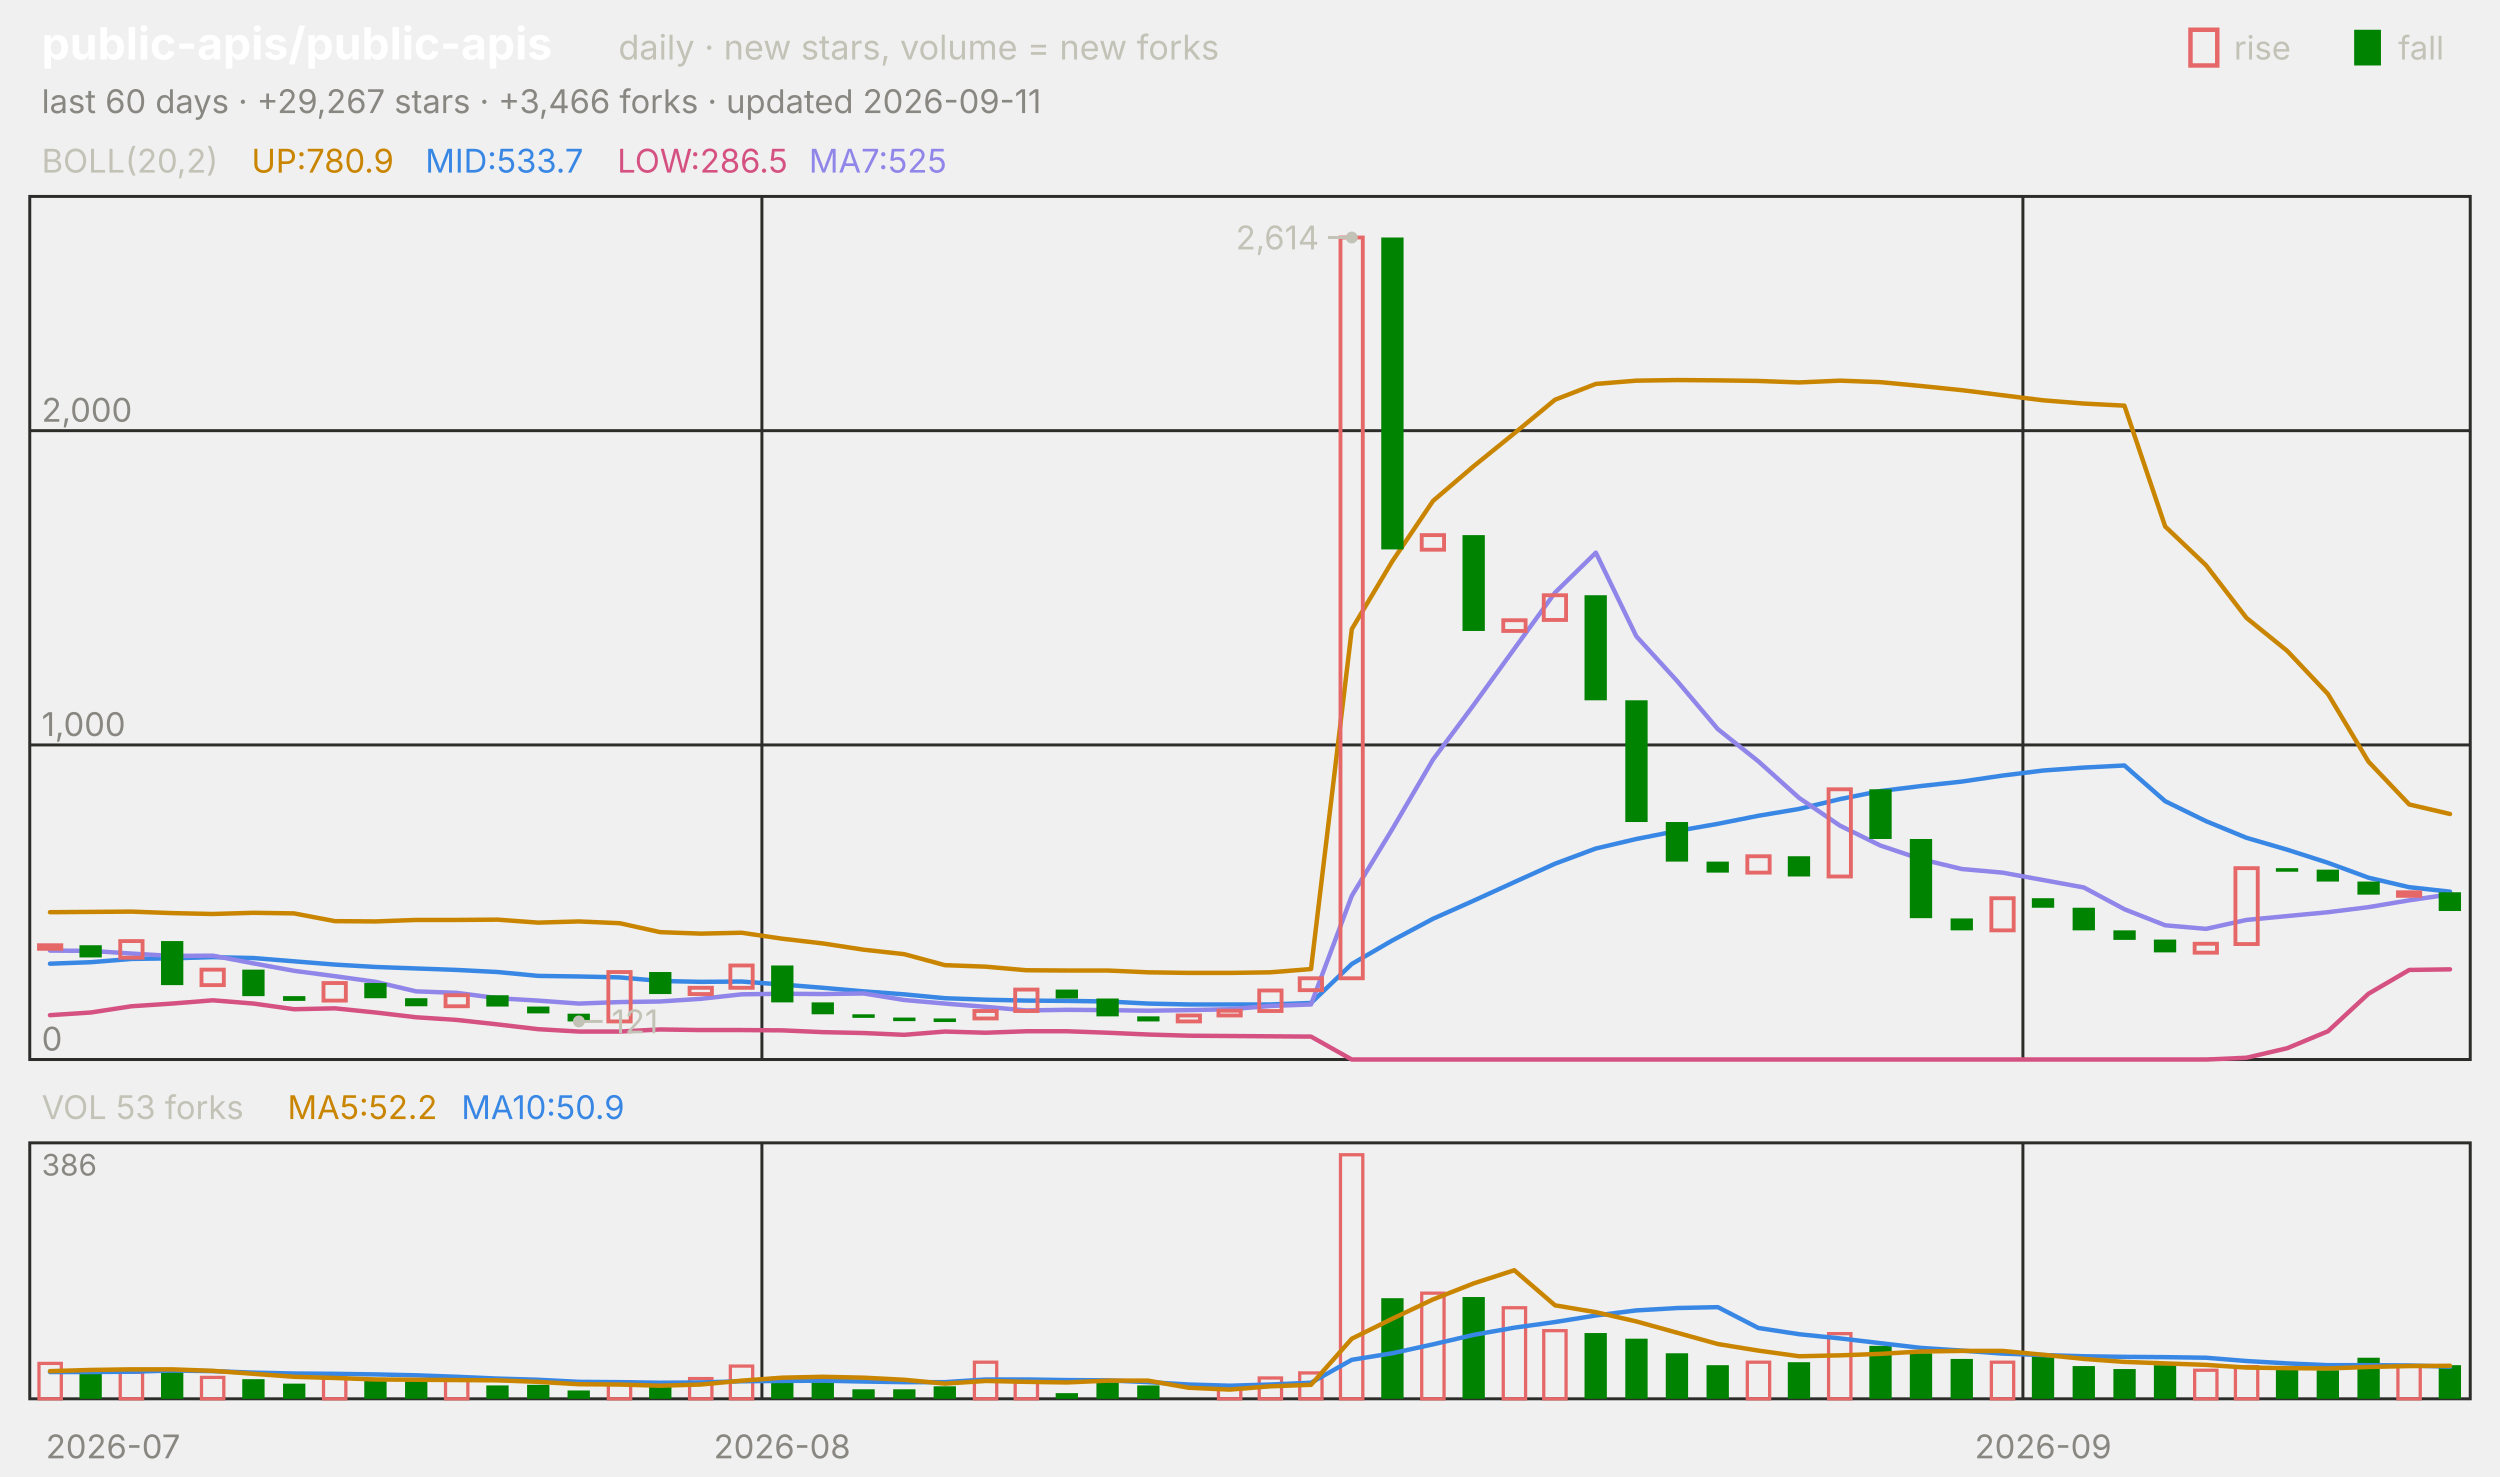
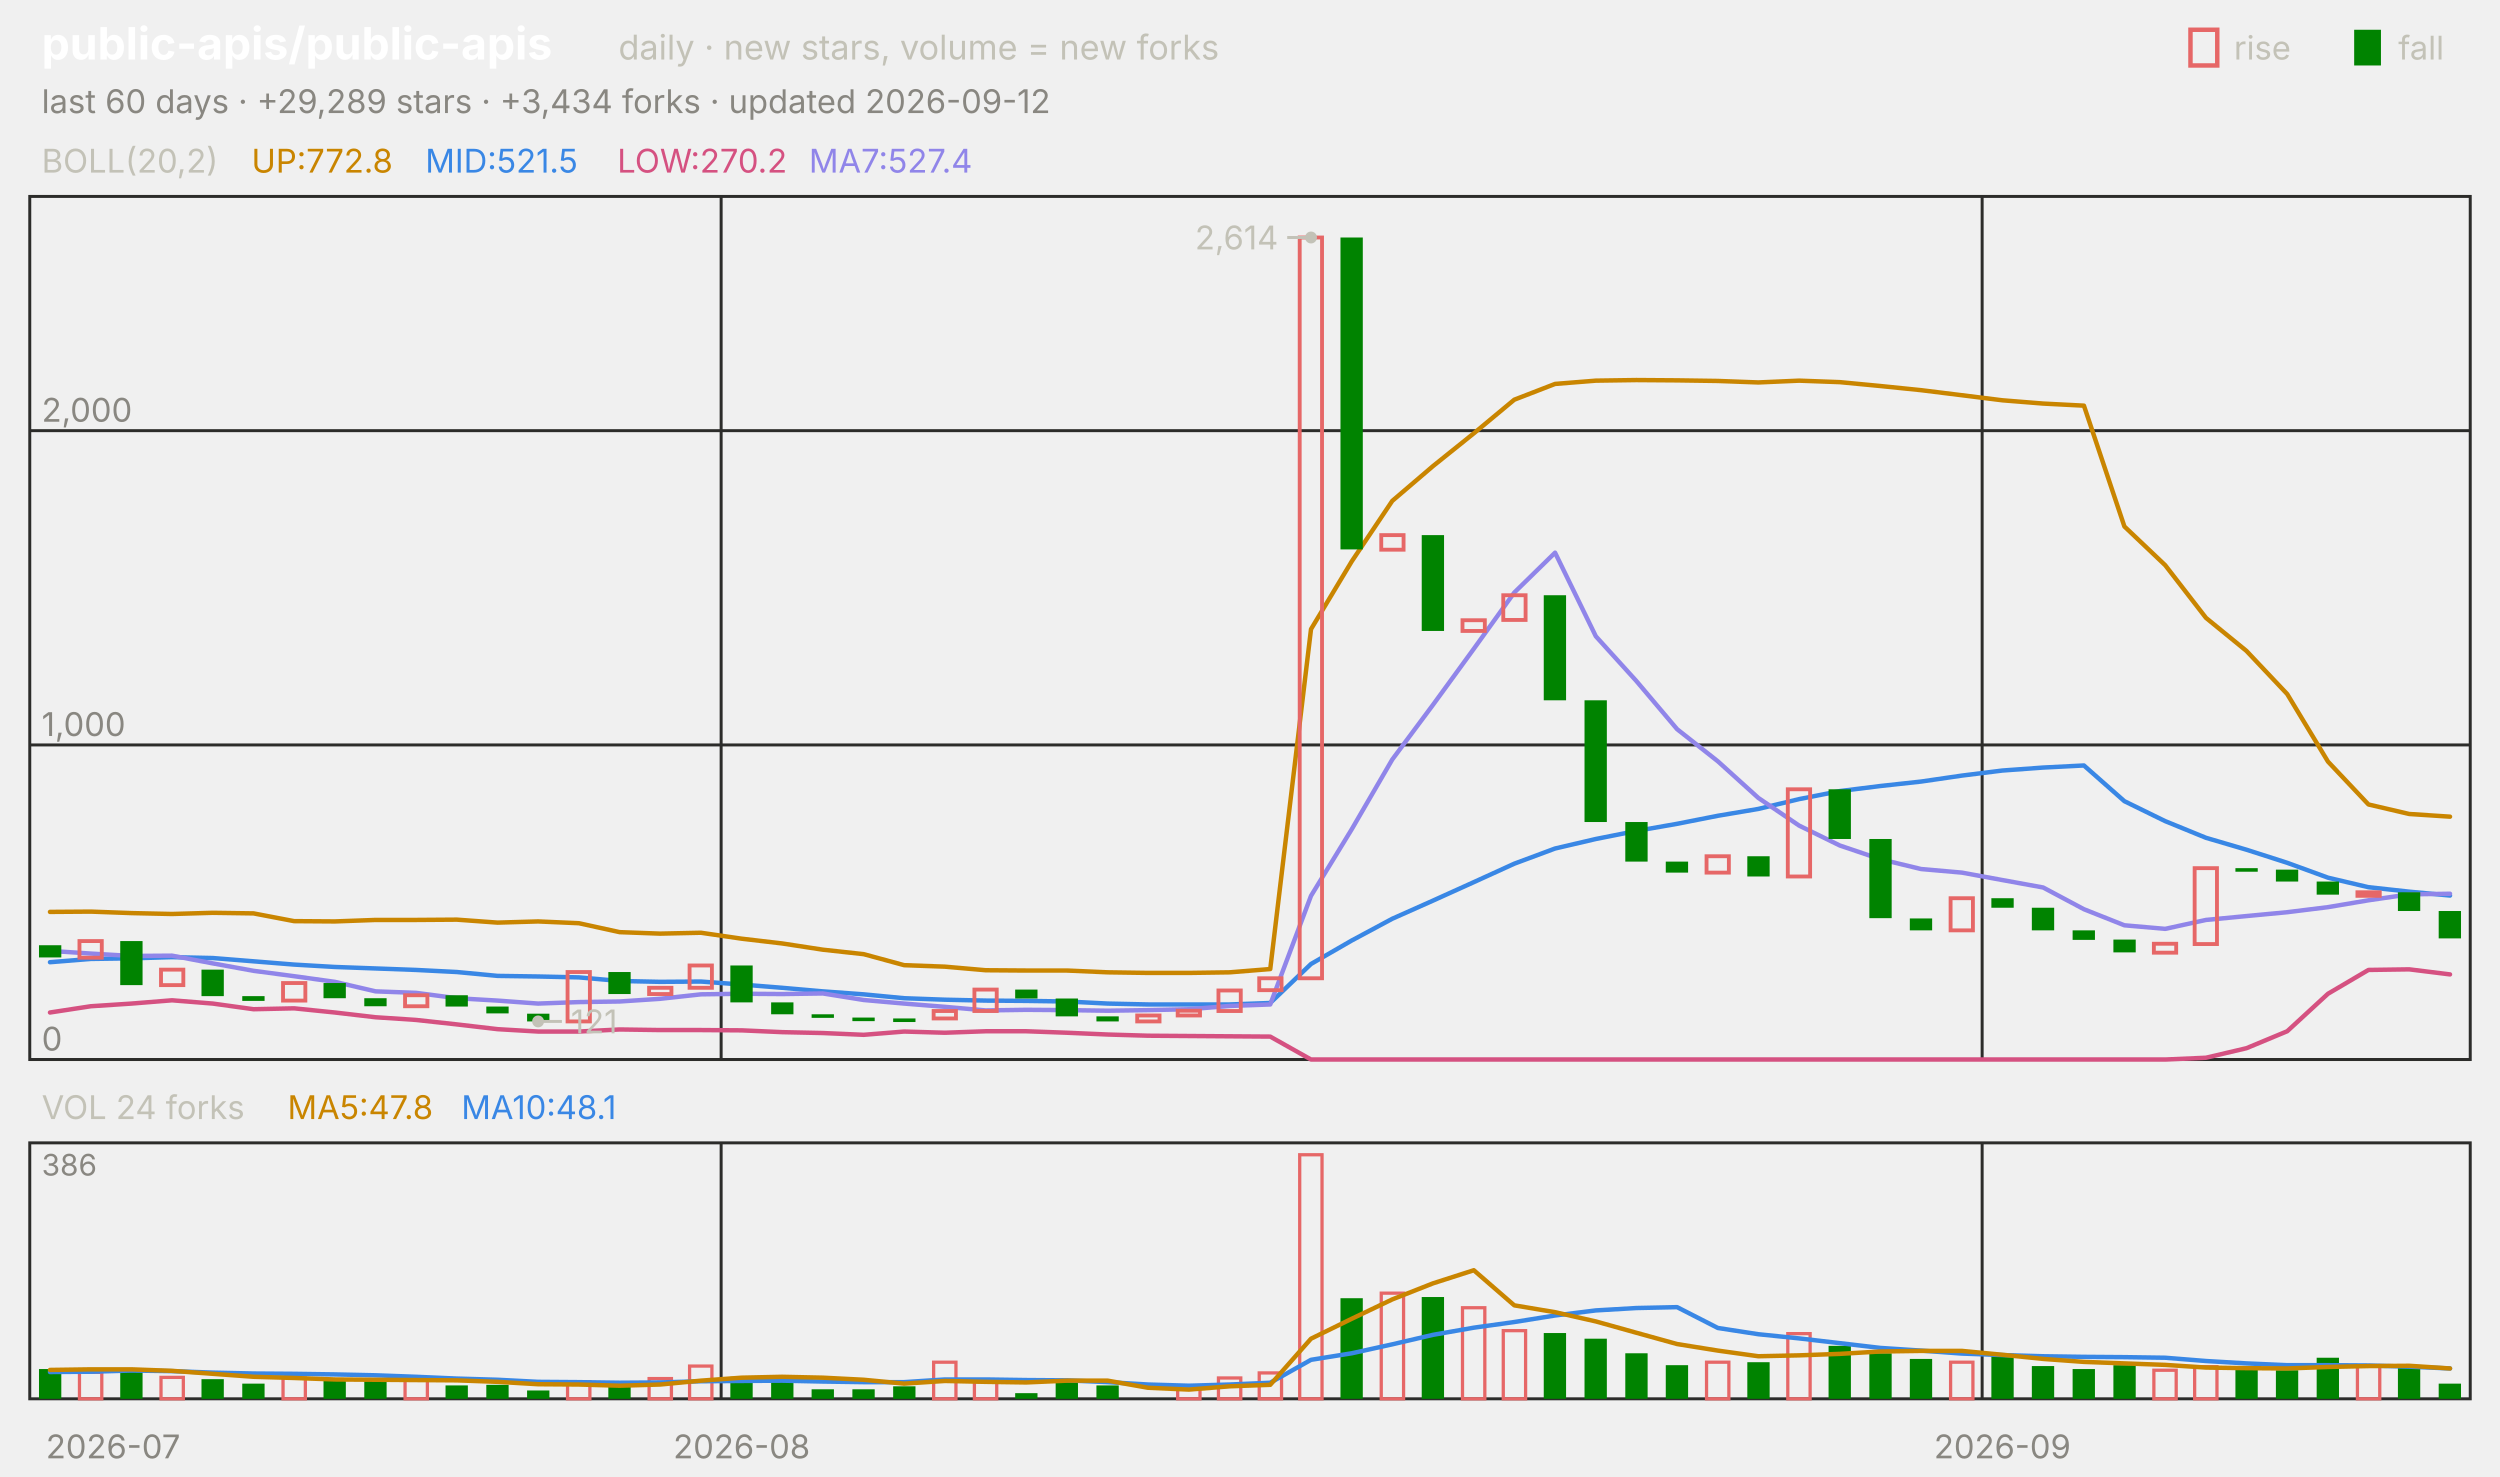
<svg xmlns="http://www.w3.org/2000/svg" viewBox="0 0 840 496" width="840" height="496" font-family="-apple-system,'Segoe UI',system-ui,sans-serif" role="img" aria-label="public-apis/public-apis candlestick chart">
  <text x="14.0" y="20.0" font-size="15" fill="#ffffff" font-weight="650">public-apis/public-apis</text>
  <text x="207.8" y="20.0" font-size="11.5" fill="#c3c2b7">daily · new stars, volume = new forks</text>
  <text x="805.8" y="20.0" font-size="11.0" fill="#c3c2b7">fall</text>
  <rect x="791" y="10" width="9" height="12" fill="#008300" />
  <text x="750.6" y="20.0" font-size="11.0" fill="#c3c2b7">rise</text>
  <rect x="736" y="10" width="9" height="12" fill="none" stroke="#e66767" stroke-width="1.5" />
-   <text x="14.0" y="38.0" font-size="11.0" fill="#898781">last 60 days · +29,267 stars · +3,466 forks · updated 2026-09-11</text>
+   <text x="14.0" y="38.0" font-size="11.0" fill="#898781">last 60 days · +29,289 stars · +3,434 forks · updated 2026-09-12</text>
  <rect x="10" y="66" width="820" height="290" fill="none" stroke="#2c2c2a" />
  <rect x="10" y="384" width="820" height="86" fill="none" stroke="#2c2c2a" />
  <text x="38.0" y="490.0" font-size="11.0" fill="#898781" text-anchor="middle">2026-07</text>
-   <line x1="256.0" y1="66.0" x2="256.0" y2="356.0" stroke="#2c2c2a" stroke-width="1.0" />
-   <line x1="256.0" y1="384.0" x2="256.0" y2="470.0" stroke="#2c2c2a" stroke-width="1.0" />
-   <text x="262.8" y="490.0" font-size="11.0" fill="#898781" text-anchor="middle">2026-08</text>
-   <line x1="679.7" y1="66.0" x2="679.7" y2="356.0" stroke="#2c2c2a" stroke-width="1.0" />
-   <line x1="679.7" y1="384.0" x2="679.7" y2="470.0" stroke="#2c2c2a" stroke-width="1.0" />
-   <text x="686.5" y="490.0" font-size="11.0" fill="#898781" text-anchor="middle">2026-09</text>
+   <line x1="242.3" y1="66.0" x2="242.3" y2="356.0" stroke="#2c2c2a" stroke-width="1.0" />
+   <line x1="242.3" y1="384.0" x2="242.3" y2="470.0" stroke="#2c2c2a" stroke-width="1.0" />
+   <text x="249.2" y="490.0" font-size="11.0" fill="#898781" text-anchor="middle">2026-08</text>
+   <line x1="666.0" y1="66.0" x2="666.0" y2="356.0" stroke="#2c2c2a" stroke-width="1.0" />
+   <line x1="666.0" y1="384.0" x2="666.0" y2="470.0" stroke="#2c2c2a" stroke-width="1.0" />
+   <text x="672.8" y="490.0" font-size="11.0" fill="#898781" text-anchor="middle">2026-09</text>
  <text x="14.0" y="58.0" font-size="11.0" fill="#c3c2b7">BOLL(20,2)</text>
-   <text x="84.5" y="58.0" font-size="11.0" fill="#c98500">UP:780.9</text>
-   <text x="142.9" y="58.0" font-size="11.0" fill="#3987e5">MID:533.7</text>
-   <text x="207.4" y="58.0" font-size="11.0" fill="#d55181">LOW:286.5</text>
-   <text x="271.8" y="58.0" font-size="11.0" fill="#9085e9">MA7:525</text>
+   <text x="84.5" y="58.0" font-size="11.0" fill="#c98500">UP:772.8</text>
+   <text x="142.9" y="58.0" font-size="11.0" fill="#3987e5">MID:521.5</text>
+   <text x="207.4" y="58.0" font-size="11.0" fill="#d55181">LOW:270.2</text>
+   <text x="271.8" y="58.0" font-size="11.0" fill="#9085e9">MA7:527.4</text>
  <line x1="10.0" y1="356.0" x2="830.0" y2="356.0" stroke="#2c2c2a" stroke-width="1.0" />
  <text x="14.0" y="353.0" font-size="11.0" fill="#898781">0</text>
  <line x1="10.0" y1="250.3" x2="830.0" y2="250.3" stroke="#2c2c2a" stroke-width="1.0" />
  <text x="14.0" y="247.3" font-size="11.0" fill="#898781">1,000</text>
  <line x1="10.0" y1="144.7" x2="830.0" y2="144.7" stroke="#2c2c2a" stroke-width="1.0" />
  <text x="14.0" y="141.7" font-size="11.0" fill="#898781">2,000</text>
-   <polyline points="16.8,306.5 30.5,306.4 44.2,306.3 57.8,306.8 71.5,307.1 85.2,306.7 98.8,306.9 112.5,309.5 126.2,309.6 139.8,309.1 153.5,309.1 167.2,309.0 180.8,310.0 194.5,309.6 208.2,310.2 221.8,313.2 235.5,313.7 249.2,313.4 262.8,315.4 276.5,317.0 290.2,319.1 303.8,320.6 317.5,324.3 331.2,324.8 344.8,326.0 358.5,326.1 372.2,326.1 385.8,326.7 399.5,326.9 413.2,326.9 426.8,326.7 440.5,325.6 454.2,211.4 467.8,188.6 481.5,168.3 495.2,156.6 508.8,145.6 522.5,134.3 536.2,129.0 549.8,127.9 563.5,127.7 577.2,127.8 590.8,128.0 604.5,128.5 618.2,127.9 631.8,128.4 645.5,129.7 659.2,131.1 672.8,132.8 686.5,134.5 700.2,135.6 713.8,136.3 727.5,176.9 741.2,189.9 754.8,207.6 768.5,218.7 782.2,233.2 795.8,255.9 809.5,270.3 823.2,273.5" fill="none" stroke="#c98500" stroke-width="1.5" stroke-linejoin="round" stroke-linecap="round" />
-   <polyline points="16.8,323.8 30.5,323.3 44.2,322.2 57.8,322.0 71.5,321.6 85.2,321.9 98.8,323.0 112.5,324.1 126.2,324.9 139.8,325.4 153.5,325.9 167.2,326.6 180.8,327.9 194.5,328.1 208.2,328.4 221.8,329.6 235.5,329.9 249.2,329.8 262.8,330.8 276.5,331.9 290.2,333.1 303.8,334.1 317.5,335.4 331.2,335.9 344.8,336.2 358.5,336.3 372.2,336.5 385.8,337.2 399.5,337.5 413.2,337.5 426.8,337.5 440.5,337.0 454.2,323.9 467.8,316.0 481.5,308.7 495.2,302.6 508.8,296.4 522.5,290.2 536.2,285.1 549.8,281.9 563.5,279.2 577.2,276.8 590.8,274.1 604.5,271.8 618.2,268.5 631.8,265.8 645.5,264.1 659.2,262.6 672.8,260.6 686.5,258.9 700.2,257.9 713.8,257.2 727.5,269.2 741.2,275.9 754.8,281.5 768.5,285.5 782.2,289.9 795.8,294.9 809.5,298.1 823.2,299.6" fill="none" stroke="#3987e5" stroke-width="1.5" stroke-linejoin="round" stroke-linecap="round" />
-   <polyline points="16.8,341.1 30.5,340.2 44.2,338.1 57.8,337.2 71.5,336.1 85.2,337.2 98.8,339.1 112.5,338.8 126.2,340.2 139.8,341.8 153.5,342.7 167.2,344.2 180.8,345.8 194.5,346.6 208.2,346.6 221.8,345.9 235.5,346.1 249.2,346.1 262.8,346.2 276.5,346.8 290.2,347.1 303.8,347.7 317.5,346.6 331.2,347.0 344.8,346.5 358.5,346.5 372.2,347.0 385.8,347.6 399.5,348.0 413.2,348.1 426.8,348.2 440.5,348.3 454.2,356.0 467.8,356.0 481.5,356.0 495.2,356.0 508.8,356.0 522.5,356.0 536.2,356.0 549.8,356.0 563.5,356.0 577.2,356.0 590.8,356.0 604.5,356.0 618.2,356.0 631.8,356.0 645.5,356.0 659.2,356.0 672.8,356.0 686.5,356.0 700.2,356.0 713.8,356.0 727.5,356.0 741.2,356.0 754.8,355.4 768.5,352.2 782.2,346.5 795.8,333.9 809.5,325.9 823.2,325.7" fill="none" stroke="#d55181" stroke-width="1.5" stroke-linejoin="round" stroke-linecap="round" />
-   <polyline points="16.8,319.4 30.5,319.5 44.2,320.4 57.8,321.2 71.5,321.1 85.2,323.7 98.8,326.2 112.5,328.0 126.2,329.9 139.8,333.1 153.5,333.6 167.2,335.4 180.8,336.2 194.5,337.2 208.2,336.7 221.8,336.5 235.5,335.6 249.2,334.1 262.8,333.9 276.5,334.0 290.2,333.8 303.8,336.0 317.5,337.2 331.2,338.3 344.8,339.5 358.5,339.3 372.2,339.4 385.8,339.6 399.5,339.4 413.2,339.1 426.8,338.0 440.5,337.5 454.2,301.0 467.8,278.6 481.5,255.2 495.2,236.8 508.8,218.0 522.5,199.1 536.2,185.7 549.8,213.8 563.5,228.8 577.2,245.0 590.8,255.8 604.5,268.1 618.2,277.4 631.8,284.1 645.5,288.7 659.2,292.0 672.8,293.2 686.5,295.7 700.2,298.2 713.8,305.5 727.5,310.9 741.2,312.1 754.8,309.1 768.5,307.8 782.2,306.5 795.8,304.8 809.5,302.5 823.2,300.5" fill="none" stroke="#9085e9" stroke-width="1.5" stroke-linejoin="round" stroke-linecap="round" />
-   <rect x="13.1" y="317.6" width="7.5" height="1.2" fill="none" stroke="#e66767" stroke-width="1.3" />
-   <rect x="26.7" y="317.6" width="7.5" height="4.1" fill="#008300" />
-   <rect x="40.4" y="316.2" width="7.5" height="5.6" fill="none" stroke="#e66767" stroke-width="1.3" />
-   <rect x="54.1" y="316.2" width="7.5" height="14.8" fill="#008300" />
-   <rect x="67.7" y="325.8" width="7.5" height="5.2" fill="none" stroke="#e66767" stroke-width="1.3" />
-   <rect x="81.4" y="325.8" width="7.5" height="8.9" fill="#008300" />
-   <rect x="95.1" y="334.7" width="7.5" height="1.6" fill="#008300" />
-   <rect x="108.7" y="330.3" width="7.5" height="5.9" fill="none" stroke="#e66767" stroke-width="1.3" />
-   <rect x="122.4" y="330.3" width="7.5" height="5.1" fill="#008300" />
-   <rect x="136.1" y="335.4" width="7.5" height="2.7" fill="#008300" />
-   <rect x="149.7" y="334.4" width="7.5" height="3.7" fill="none" stroke="#e66767" stroke-width="1.3" />
-   <rect x="163.4" y="334.4" width="7.5" height="3.8" fill="#008300" />
-   <rect x="177.1" y="338.2" width="7.5" height="2.3" fill="#008300" />
-   <rect x="190.7" y="340.6" width="7.5" height="2.6" fill="#008300" />
-   <rect x="204.4" y="326.6" width="7.5" height="16.6" fill="none" stroke="#e66767" stroke-width="1.3" />
-   <rect x="218.1" y="326.6" width="7.5" height="7.4" fill="#008300" />
-   <rect x="231.7" y="331.9" width="7.5" height="2.1" fill="none" stroke="#e66767" stroke-width="1.3" />
-   <rect x="245.4" y="324.4" width="7.5" height="7.5" fill="none" stroke="#e66767" stroke-width="1.3" />
-   <rect x="259.1" y="324.4" width="7.5" height="12.4" fill="#008300" />
-   <rect x="272.7" y="336.8" width="7.5" height="4.0" fill="#008300" />
-   <rect x="286.4" y="340.8" width="7.5" height="1.2" fill="#008300" />
-   <rect x="300.1" y="341.9" width="7.5" height="1.2" fill="#008300" />
-   <rect x="313.7" y="342.2" width="7.5" height="1.2" fill="#008300" />
-   <rect x="327.4" y="339.7" width="7.5" height="2.5" fill="none" stroke="#e66767" stroke-width="1.3" />
-   <rect x="341.1" y="332.5" width="7.5" height="7.2" fill="none" stroke="#e66767" stroke-width="1.3" />
-   <rect x="354.7" y="332.5" width="7.5" height="3.0" fill="#008300" />
-   <rect x="368.4" y="335.5" width="7.5" height="6.0" fill="#008300" />
-   <rect x="382.1" y="341.5" width="7.5" height="1.7" fill="#008300" />
-   <rect x="395.7" y="341.2" width="7.5" height="2.0" fill="none" stroke="#e66767" stroke-width="1.3" />
-   <rect x="409.4" y="339.6" width="7.5" height="1.6" fill="none" stroke="#e66767" stroke-width="1.3" />
-   <rect x="423.1" y="332.8" width="7.5" height="6.9" fill="none" stroke="#e66767" stroke-width="1.3" />
-   <rect x="436.7" y="328.7" width="7.5" height="4.0" fill="none" stroke="#e66767" stroke-width="1.3" />
-   <rect x="450.4" y="79.8" width="7.5" height="248.9" fill="none" stroke="#e66767" stroke-width="1.3" />
-   <rect x="464.1" y="79.8" width="7.5" height="104.8" fill="#008300" />
-   <rect x="477.7" y="179.8" width="7.5" height="4.9" fill="none" stroke="#e66767" stroke-width="1.3" />
-   <rect x="491.4" y="179.8" width="7.5" height="32.2" fill="#008300" />
-   <rect x="505.1" y="208.4" width="7.5" height="3.6" fill="none" stroke="#e66767" stroke-width="1.3" />
-   <rect x="518.7" y="200.0" width="7.5" height="8.3" fill="none" stroke="#e66767" stroke-width="1.3" />
-   <rect x="532.4" y="200.0" width="7.5" height="35.3" fill="#008300" />
-   <rect x="546.1" y="235.3" width="7.5" height="40.9" fill="#008300" />
-   <rect x="559.7" y="276.2" width="7.5" height="13.3" fill="#008300" />
-   <rect x="573.4" y="289.5" width="7.5" height="3.7" fill="#008300" />
-   <rect x="587.1" y="287.7" width="7.5" height="5.5" fill="none" stroke="#e66767" stroke-width="1.3" />
-   <rect x="600.7" y="287.7" width="7.5" height="6.8" fill="#008300" />
-   <rect x="614.4" y="265.2" width="7.5" height="29.3" fill="none" stroke="#e66767" stroke-width="1.3" />
-   <rect x="628.1" y="265.2" width="7.5" height="16.7" fill="#008300" />
-   <rect x="641.7" y="281.9" width="7.5" height="26.6" fill="#008300" />
-   <rect x="655.4" y="308.6" width="7.5" height="4.0" fill="#008300" />
-   <rect x="669.1" y="301.8" width="7.5" height="10.8" fill="none" stroke="#e66767" stroke-width="1.3" />
-   <rect x="682.7" y="301.8" width="7.5" height="3.2" fill="#008300" />
-   <rect x="696.4" y="305.0" width="7.5" height="7.6" fill="#008300" />
-   <rect x="710.1" y="312.6" width="7.5" height="3.2" fill="#008300" />
-   <rect x="723.7" y="315.7" width="7.5" height="4.3" fill="#008300" />
-   <rect x="737.4" y="317.1" width="7.5" height="3.0" fill="none" stroke="#e66767" stroke-width="1.3" />
-   <rect x="751.1" y="291.7" width="7.5" height="25.5" fill="none" stroke="#e66767" stroke-width="1.3" />
-   <rect x="764.7" y="291.7" width="7.5" height="1.2" fill="#008300" />
-   <rect x="778.4" y="292.2" width="7.5" height="4.0" fill="#008300" />
-   <rect x="792.1" y="296.2" width="7.5" height="4.4" fill="#008300" />
-   <rect x="805.7" y="299.8" width="7.5" height="1.2" fill="none" stroke="#e66767" stroke-width="1.3" />
-   <rect x="819.4" y="299.8" width="7.5" height="6.3" fill="#008300" />
-   <circle cx="454.2" cy="79.8" r="2" fill="#c3c2b7" />
-   <line x1="454.2" y1="79.8" x2="446.2" y2="79.8" stroke="#c3c2b7" stroke-width="1.0" />
-   <text x="443.2" y="83.8" font-size="11.0" fill="#c3c2b7" text-anchor="end">2,614</text>
-   <circle cx="194.5" cy="343.2" r="2" fill="#c3c2b7" />
-   <line x1="194.5" y1="343.2" x2="202.5" y2="343.2" stroke="#c3c2b7" stroke-width="1.0" />
-   <text x="205.5" y="347.2" font-size="11.0" fill="#c3c2b7">121</text>
-   <text x="14.0" y="376.0" font-size="11.0" fill="#c3c2b7">VOL 53 forks</text>
-   <text x="96.6" y="376.0" font-size="11.0" fill="#c98500">MA5:52.2</text>
-   <text x="155.0" y="376.0" font-size="11.0" fill="#3987e5">MA10:50.9</text>
+   <polyline points="16.8,306.4 30.5,306.3 44.2,306.8 57.8,307.1 71.5,306.7 85.2,306.9 98.8,309.5 112.5,309.6 126.2,309.1 139.8,309.1 153.5,309.0 167.2,310.0 180.8,309.6 194.5,310.2 208.2,313.2 221.8,313.7 235.5,313.4 249.2,315.4 262.8,317.0 276.5,319.1 290.2,320.6 303.8,324.3 317.5,324.8 331.2,326.0 344.8,326.1 358.5,326.1 372.2,326.7 385.8,326.9 399.5,326.9 413.2,326.7 426.8,325.6 440.5,211.4 454.2,188.6 467.8,168.3 481.5,156.6 495.2,145.6 508.8,134.3 522.5,129.0 536.2,127.9 549.8,127.7 563.5,127.8 577.2,128.0 590.8,128.5 604.5,127.9 618.2,128.4 631.8,129.7 645.5,131.1 659.2,132.8 672.8,134.5 686.5,135.6 700.2,136.3 713.8,176.9 727.5,189.9 741.2,207.6 754.8,218.7 768.5,233.2 782.2,255.9 795.8,270.3 809.5,273.5 823.2,274.4" fill="none" stroke="#c98500" stroke-width="1.5" stroke-linejoin="round" stroke-linecap="round" />
+   <polyline points="16.8,323.3 30.5,322.2 44.2,322.0 57.8,321.6 71.5,321.9 85.2,323.0 98.8,324.1 112.5,324.9 126.2,325.4 139.8,325.9 153.5,326.6 167.2,327.9 180.8,328.1 194.5,328.4 208.2,329.6 221.8,329.9 235.5,329.8 249.2,330.8 262.8,331.9 276.5,333.1 290.2,334.1 303.8,335.4 317.5,335.9 331.2,336.2 344.8,336.3 358.5,336.5 372.2,337.2 385.8,337.5 399.5,337.5 413.2,337.5 426.8,337.0 440.5,323.9 454.2,316.0 467.8,308.7 481.5,302.6 495.2,296.4 508.8,290.2 522.5,285.1 536.2,281.9 549.8,279.2 563.5,276.8 577.2,274.1 590.8,271.8 604.5,268.5 618.2,265.8 631.8,264.1 645.5,262.6 659.2,260.6 672.8,258.9 686.5,257.9 700.2,257.2 713.8,269.2 727.5,275.9 741.2,281.5 754.8,285.5 768.5,289.9 782.2,294.9 795.8,298.1 809.5,299.6 823.2,300.9" fill="none" stroke="#3987e5" stroke-width="1.5" stroke-linejoin="round" stroke-linecap="round" />
+   <polyline points="16.8,340.2 30.5,338.1 44.2,337.2 57.8,336.1 71.5,337.2 85.2,339.1 98.8,338.8 112.5,340.2 126.2,341.8 139.8,342.7 153.5,344.2 167.2,345.8 180.8,346.6 194.5,346.6 208.2,345.9 221.8,346.1 235.5,346.1 249.2,346.2 262.8,346.8 276.5,347.1 290.2,347.7 303.8,346.6 317.5,347.0 331.2,346.5 344.8,346.5 358.5,347.0 372.2,347.6 385.8,348.0 399.5,348.1 413.2,348.2 426.8,348.3 440.5,356.0 454.2,356.0 467.8,356.0 481.5,356.0 495.2,356.0 508.8,356.0 522.5,356.0 536.2,356.0 549.8,356.0 563.5,356.0 577.2,356.0 590.8,356.0 604.5,356.0 618.2,356.0 631.8,356.0 645.5,356.0 659.2,356.0 672.8,356.0 686.5,356.0 700.2,356.0 713.8,356.0 727.5,356.0 741.2,355.4 754.8,352.2 768.5,346.5 782.2,333.9 795.8,325.9 809.5,325.7 823.2,327.4" fill="none" stroke="#d55181" stroke-width="1.5" stroke-linejoin="round" stroke-linecap="round" />
+   <polyline points="16.8,319.5 30.5,320.4 44.2,321.2 57.8,321.1 71.5,323.7 85.2,326.2 98.8,328.0 112.5,329.9 126.2,333.1 139.8,333.6 153.5,335.4 167.2,336.2 180.8,337.2 194.5,336.7 208.2,336.5 221.8,335.6 235.5,334.1 249.2,333.9 262.8,334.0 276.5,333.8 290.2,336.0 303.8,337.2 317.5,338.3 331.2,339.5 344.8,339.3 358.5,339.4 372.2,339.6 385.8,339.4 399.5,339.1 413.2,338.0 426.8,337.5 440.5,301.0 454.2,278.6 467.8,255.2 481.5,236.8 495.2,218.0 508.8,199.1 522.5,185.7 536.2,213.8 549.8,228.8 563.5,245.0 577.2,255.8 590.8,268.1 604.5,277.4 618.2,284.1 631.8,288.7 645.5,292.0 659.2,293.2 672.8,295.7 686.5,298.2 700.2,305.5 713.8,310.9 727.5,312.1 741.2,309.1 754.8,307.8 768.5,306.5 782.2,304.8 795.8,302.5 809.5,300.5 823.2,300.3" fill="none" stroke="#9085e9" stroke-width="1.5" stroke-linejoin="round" stroke-linecap="round" />
+   <rect x="13.1" y="317.6" width="7.5" height="4.1" fill="#008300" />
+   <rect x="26.7" y="316.2" width="7.5" height="5.6" fill="none" stroke="#e66767" stroke-width="1.3" />
+   <rect x="40.4" y="316.2" width="7.5" height="14.8" fill="#008300" />
+   <rect x="54.1" y="325.8" width="7.5" height="5.2" fill="none" stroke="#e66767" stroke-width="1.3" />
+   <rect x="67.7" y="325.8" width="7.5" height="8.9" fill="#008300" />
+   <rect x="81.4" y="334.7" width="7.5" height="1.6" fill="#008300" />
+   <rect x="95.1" y="330.3" width="7.5" height="5.9" fill="none" stroke="#e66767" stroke-width="1.3" />
+   <rect x="108.7" y="330.3" width="7.5" height="5.1" fill="#008300" />
+   <rect x="122.4" y="335.4" width="7.5" height="2.7" fill="#008300" />
+   <rect x="136.1" y="334.4" width="7.5" height="3.7" fill="none" stroke="#e66767" stroke-width="1.3" />
+   <rect x="149.7" y="334.4" width="7.5" height="3.8" fill="#008300" />
+   <rect x="163.4" y="338.2" width="7.5" height="2.3" fill="#008300" />
+   <rect x="177.1" y="340.6" width="7.5" height="2.6" fill="#008300" />
+   <rect x="190.7" y="326.6" width="7.5" height="16.6" fill="none" stroke="#e66767" stroke-width="1.3" />
+   <rect x="204.4" y="326.6" width="7.5" height="7.4" fill="#008300" />
+   <rect x="218.1" y="331.9" width="7.5" height="2.1" fill="none" stroke="#e66767" stroke-width="1.3" />
+   <rect x="231.7" y="324.4" width="7.5" height="7.5" fill="none" stroke="#e66767" stroke-width="1.3" />
+   <rect x="245.4" y="324.4" width="7.5" height="12.4" fill="#008300" />
+   <rect x="259.1" y="336.8" width="7.5" height="4.0" fill="#008300" />
+   <rect x="272.7" y="340.8" width="7.5" height="1.2" fill="#008300" />
+   <rect x="286.4" y="341.9" width="7.5" height="1.2" fill="#008300" />
+   <rect x="300.1" y="342.2" width="7.5" height="1.2" fill="#008300" />
+   <rect x="313.7" y="339.7" width="7.5" height="2.5" fill="none" stroke="#e66767" stroke-width="1.3" />
+   <rect x="327.4" y="332.5" width="7.5" height="7.2" fill="none" stroke="#e66767" stroke-width="1.3" />
+   <rect x="341.1" y="332.5" width="7.5" height="3.0" fill="#008300" />
+   <rect x="354.7" y="335.5" width="7.5" height="6.0" fill="#008300" />
+   <rect x="368.4" y="341.5" width="7.5" height="1.7" fill="#008300" />
+   <rect x="382.1" y="341.2" width="7.5" height="2.0" fill="none" stroke="#e66767" stroke-width="1.3" />
+   <rect x="395.7" y="339.6" width="7.5" height="1.6" fill="none" stroke="#e66767" stroke-width="1.3" />
+   <rect x="409.4" y="332.8" width="7.5" height="6.9" fill="none" stroke="#e66767" stroke-width="1.3" />
+   <rect x="423.1" y="328.7" width="7.5" height="4.0" fill="none" stroke="#e66767" stroke-width="1.3" />
+   <rect x="436.7" y="79.8" width="7.5" height="248.9" fill="none" stroke="#e66767" stroke-width="1.3" />
+   <rect x="450.4" y="79.8" width="7.5" height="104.8" fill="#008300" />
+   <rect x="464.1" y="179.8" width="7.5" height="4.9" fill="none" stroke="#e66767" stroke-width="1.3" />
+   <rect x="477.7" y="179.8" width="7.5" height="32.2" fill="#008300" />
+   <rect x="491.4" y="208.4" width="7.5" height="3.6" fill="none" stroke="#e66767" stroke-width="1.3" />
+   <rect x="505.1" y="200.0" width="7.5" height="8.3" fill="none" stroke="#e66767" stroke-width="1.3" />
+   <rect x="518.7" y="200.0" width="7.5" height="35.3" fill="#008300" />
+   <rect x="532.4" y="235.3" width="7.5" height="40.9" fill="#008300" />
+   <rect x="546.1" y="276.2" width="7.5" height="13.3" fill="#008300" />
+   <rect x="559.7" y="289.5" width="7.5" height="3.7" fill="#008300" />
+   <rect x="573.4" y="287.7" width="7.5" height="5.5" fill="none" stroke="#e66767" stroke-width="1.3" />
+   <rect x="587.1" y="287.7" width="7.5" height="6.8" fill="#008300" />
+   <rect x="600.7" y="265.2" width="7.5" height="29.3" fill="none" stroke="#e66767" stroke-width="1.3" />
+   <rect x="614.4" y="265.2" width="7.5" height="16.7" fill="#008300" />
+   <rect x="628.1" y="281.9" width="7.5" height="26.6" fill="#008300" />
+   <rect x="641.7" y="308.6" width="7.5" height="4.0" fill="#008300" />
+   <rect x="655.4" y="301.8" width="7.5" height="10.8" fill="none" stroke="#e66767" stroke-width="1.3" />
+   <rect x="669.1" y="301.8" width="7.5" height="3.2" fill="#008300" />
+   <rect x="682.7" y="305.0" width="7.5" height="7.6" fill="#008300" />
+   <rect x="696.4" y="312.6" width="7.5" height="3.2" fill="#008300" />
+   <rect x="710.1" y="315.7" width="7.5" height="4.3" fill="#008300" />
+   <rect x="723.7" y="317.1" width="7.5" height="3.0" fill="none" stroke="#e66767" stroke-width="1.3" />
+   <rect x="737.4" y="291.7" width="7.5" height="25.5" fill="none" stroke="#e66767" stroke-width="1.3" />
+   <rect x="751.1" y="291.7" width="7.5" height="1.2" fill="#008300" />
+   <rect x="764.7" y="292.2" width="7.5" height="4.0" fill="#008300" />
+   <rect x="778.4" y="296.2" width="7.5" height="4.4" fill="#008300" />
+   <rect x="792.1" y="299.8" width="7.5" height="1.2" fill="none" stroke="#e66767" stroke-width="1.3" />
+   <rect x="805.7" y="299.8" width="7.5" height="6.3" fill="#008300" />
+   <rect x="819.4" y="306.1" width="7.5" height="9.2" fill="#008300" />
+   <circle cx="440.5" cy="79.8" r="2" fill="#c3c2b7" />
+   <line x1="440.5" y1="79.8" x2="432.5" y2="79.8" stroke="#c3c2b7" stroke-width="1.0" />
+   <text x="429.5" y="83.8" font-size="11.0" fill="#c3c2b7" text-anchor="end">2,614</text>
+   <circle cx="180.8" cy="343.2" r="2" fill="#c3c2b7" />
+   <line x1="180.8" y1="343.2" x2="188.8" y2="343.2" stroke="#c3c2b7" stroke-width="1.0" />
+   <text x="191.8" y="347.2" font-size="11.0" fill="#c3c2b7">121</text>
+   <text x="14.0" y="376.0" font-size="11.0" fill="#c3c2b7">VOL 24 forks</text>
+   <text x="96.6" y="376.0" font-size="11.0" fill="#c98500">MA5:47.8</text>
+   <text x="155.0" y="376.0" font-size="11.0" fill="#3987e5">MA10:48.1</text>
  <text x="14.0" y="395.0" font-size="10" fill="#898781">386</text>
-   <rect x="13.1" y="458.1" width="7.5" height="11.9" fill="none" stroke="#e66767" stroke-width="1.1" />
-   <rect x="26.7" y="460.0" width="7.5" height="10.0" fill="#008300" />
-   <rect x="40.4" y="461.1" width="7.5" height="8.9" fill="none" stroke="#e66767" stroke-width="1.1" />
-   <rect x="54.1" y="460.9" width="7.5" height="9.1" fill="#008300" />
-   <rect x="67.7" y="462.8" width="7.5" height="7.2" fill="none" stroke="#e66767" stroke-width="1.1" />
-   <rect x="81.4" y="463.4" width="7.5" height="6.6" fill="#008300" />
-   <rect x="95.1" y="464.9" width="7.5" height="5.1" fill="#008300" />
-   <rect x="108.7" y="463.0" width="7.5" height="7.0" fill="none" stroke="#e66767" stroke-width="1.1" />
-   <rect x="122.4" y="463.2" width="7.5" height="6.8" fill="#008300" />
-   <rect x="136.1" y="463.6" width="7.5" height="6.4" fill="#008300" />
-   <rect x="149.7" y="463.6" width="7.5" height="6.4" fill="none" stroke="#e66767" stroke-width="1.1" />
-   <rect x="163.4" y="465.5" width="7.5" height="4.5" fill="#008300" />
-   <rect x="177.1" y="465.3" width="7.5" height="4.7" fill="#008300" />
-   <rect x="190.7" y="467.2" width="7.5" height="2.8" fill="#008300" />
-   <rect x="204.4" y="464.3" width="7.5" height="5.7" fill="none" stroke="#e66767" stroke-width="1.1" />
-   <rect x="218.1" y="465.8" width="7.5" height="4.2" fill="#008300" />
-   <rect x="231.7" y="463.2" width="7.5" height="6.8" fill="none" stroke="#e66767" stroke-width="1.1" />
-   <rect x="245.4" y="459.0" width="7.5" height="11.0" fill="none" stroke="#e66767" stroke-width="1.1" />
-   <rect x="259.1" y="462.6" width="7.5" height="7.4" fill="#008300" />
-   <rect x="272.7" y="462.8" width="7.5" height="7.2" fill="#008300" />
+   <rect x="13.1" y="460.0" width="7.5" height="10.0" fill="#008300" />
+   <rect x="26.7" y="461.1" width="7.5" height="8.9" fill="none" stroke="#e66767" stroke-width="1.1" />
+   <rect x="40.4" y="460.9" width="7.5" height="9.1" fill="#008300" />
+   <rect x="54.1" y="462.8" width="7.5" height="7.2" fill="none" stroke="#e66767" stroke-width="1.1" />
+   <rect x="67.7" y="463.4" width="7.5" height="6.6" fill="#008300" />
+   <rect x="81.4" y="464.9" width="7.5" height="5.1" fill="#008300" />
+   <rect x="95.1" y="463.0" width="7.5" height="7.0" fill="none" stroke="#e66767" stroke-width="1.1" />
+   <rect x="108.7" y="463.2" width="7.5" height="6.8" fill="#008300" />
+   <rect x="122.4" y="463.6" width="7.5" height="6.4" fill="#008300" />
+   <rect x="136.1" y="463.6" width="7.5" height="6.4" fill="none" stroke="#e66767" stroke-width="1.1" />
+   <rect x="149.7" y="465.5" width="7.5" height="4.5" fill="#008300" />
+   <rect x="163.4" y="465.3" width="7.5" height="4.7" fill="#008300" />
+   <rect x="177.1" y="467.2" width="7.5" height="2.8" fill="#008300" />
+   <rect x="190.7" y="464.3" width="7.5" height="5.7" fill="none" stroke="#e66767" stroke-width="1.1" />
+   <rect x="204.4" y="465.8" width="7.5" height="4.2" fill="#008300" />
+   <rect x="218.1" y="463.2" width="7.5" height="6.8" fill="none" stroke="#e66767" stroke-width="1.1" />
+   <rect x="231.7" y="459.0" width="7.5" height="11.0" fill="none" stroke="#e66767" stroke-width="1.1" />
+   <rect x="245.4" y="462.6" width="7.5" height="7.4" fill="#008300" />
+   <rect x="259.1" y="462.8" width="7.5" height="7.2" fill="#008300" />
+   <rect x="272.7" y="466.8" width="7.5" height="3.2" fill="#008300" />
  <rect x="286.4" y="466.8" width="7.5" height="3.2" fill="#008300" />
-   <rect x="300.1" y="466.8" width="7.5" height="3.2" fill="#008300" />
-   <rect x="313.7" y="465.8" width="7.5" height="4.2" fill="#008300" />
-   <rect x="327.4" y="457.7" width="7.5" height="12.3" fill="none" stroke="#e66767" stroke-width="1.1" />
-   <rect x="341.1" y="464.3" width="7.5" height="5.7" fill="none" stroke="#e66767" stroke-width="1.1" />
-   <rect x="354.7" y="468.1" width="7.5" height="1.9" fill="#008300" />
-   <rect x="368.4" y="463.8" width="7.5" height="6.2" fill="#008300" />
-   <rect x="382.1" y="465.5" width="7.5" height="4.5" fill="#008300" />
-   <rect x="409.4" y="466.8" width="7.5" height="3.2" fill="none" stroke="#e66767" stroke-width="1.1" />
-   <rect x="423.1" y="463.0" width="7.5" height="7.0" fill="none" stroke="#e66767" stroke-width="1.1" />
-   <rect x="436.7" y="461.3" width="7.5" height="8.7" fill="none" stroke="#e66767" stroke-width="1.1" />
-   <rect x="450.4" y="388.0" width="7.5" height="82.0" fill="none" stroke="#e66767" stroke-width="1.1" />
-   <rect x="464.1" y="436.2" width="7.5" height="33.8" fill="#008300" />
-   <rect x="477.7" y="434.5" width="7.5" height="35.5" fill="none" stroke="#e66767" stroke-width="1.1" />
-   <rect x="491.4" y="435.8" width="7.5" height="34.2" fill="#008300" />
-   <rect x="505.1" y="439.4" width="7.5" height="30.6" fill="none" stroke="#e66767" stroke-width="1.1" />
-   <rect x="518.7" y="447.1" width="7.5" height="22.9" fill="none" stroke="#e66767" stroke-width="1.1" />
-   <rect x="532.4" y="447.9" width="7.5" height="22.1" fill="#008300" />
-   <rect x="546.1" y="449.8" width="7.5" height="20.2" fill="#008300" />
-   <rect x="559.7" y="454.7" width="7.5" height="15.3" fill="#008300" />
-   <rect x="573.4" y="458.7" width="7.5" height="11.3" fill="#008300" />
-   <rect x="587.1" y="457.7" width="7.5" height="12.3" fill="none" stroke="#e66767" stroke-width="1.1" />
-   <rect x="600.7" y="457.7" width="7.5" height="12.3" fill="#008300" />
-   <rect x="614.4" y="448.1" width="7.5" height="21.9" fill="none" stroke="#e66767" stroke-width="1.1" />
-   <rect x="628.1" y="452.2" width="7.5" height="17.8" fill="#008300" />
-   <rect x="641.7" y="454.7" width="7.5" height="15.3" fill="#008300" />
-   <rect x="655.4" y="456.6" width="7.5" height="13.4" fill="#008300" />
-   <rect x="669.1" y="457.7" width="7.5" height="12.3" fill="none" stroke="#e66767" stroke-width="1.1" />
-   <rect x="682.7" y="454.9" width="7.5" height="15.1" fill="#008300" />
-   <rect x="696.4" y="459.0" width="7.5" height="11.0" fill="#008300" />
-   <rect x="710.1" y="460.0" width="7.5" height="10.0" fill="#008300" />
-   <rect x="723.7" y="458.7" width="7.5" height="11.3" fill="#008300" />
-   <rect x="737.4" y="460.4" width="7.5" height="9.6" fill="none" stroke="#e66767" stroke-width="1.1" />
-   <rect x="751.1" y="459.2" width="7.5" height="10.8" fill="none" stroke="#e66767" stroke-width="1.1" />
-   <rect x="764.7" y="460.2" width="7.5" height="9.8" fill="#008300" />
-   <rect x="778.4" y="460.4" width="7.5" height="9.6" fill="#008300" />
-   <rect x="792.1" y="456.2" width="7.5" height="13.8" fill="#008300" />
-   <rect x="805.7" y="459.0" width="7.5" height="11.0" fill="none" stroke="#e66767" stroke-width="1.1" />
-   <rect x="819.4" y="458.7" width="7.5" height="11.3" fill="#008300" />
-   <polyline points="16.8,461.0 30.5,461.0 44.2,460.9 57.8,460.5 71.5,460.7 85.2,461.2 98.8,461.5 112.5,461.6 126.2,461.8 139.8,462.1 153.5,462.6 167.2,463.2 180.8,463.6 194.5,464.3 208.2,464.4 221.8,464.6 235.5,464.5 249.2,464.1 262.8,464.0 276.5,463.9 290.2,464.2 303.8,464.4 317.5,464.4 331.2,463.5 344.8,463.5 358.5,463.7 372.2,463.8 385.8,464.4 399.5,465.2 413.2,465.6 426.8,465.2 440.5,464.6 454.2,456.9 467.8,454.7 481.5,451.7 495.2,448.5 508.8,446.1 522.5,444.2 536.2,442.0 549.8,440.3 563.5,439.5 577.2,439.2 590.8,446.2 604.5,448.3 618.2,449.7 631.8,451.3 645.5,452.9 659.2,453.8 672.8,454.8 686.5,455.3 700.2,455.7 713.8,455.9 727.5,456.0 741.2,456.2 754.8,457.3 768.5,458.1 782.2,458.7 795.8,458.7 809.5,458.8 823.2,459.2" fill="none" stroke="#3987e5" stroke-width="1.5" stroke-linejoin="round" stroke-linecap="round" />
-   <polyline points="16.8,460.7 30.5,460.3 44.2,460.1 57.8,460.1 71.5,460.6 85.2,461.6 98.8,462.6 112.5,463.0 126.2,463.5 139.8,463.6 153.5,463.7 167.2,463.8 180.8,464.3 194.5,465.1 208.2,465.2 221.8,465.6 235.5,465.2 249.2,463.9 262.8,462.9 276.5,462.6 290.2,462.9 303.8,463.6 317.5,464.9 331.2,464.0 344.8,464.3 358.5,464.5 372.2,463.9 385.8,463.9 399.5,466.3 413.2,466.9 426.8,465.8 440.5,465.3 454.2,449.8 467.8,443.1 481.5,436.6 495.2,431.2 508.8,426.8 522.5,438.6 536.2,440.9 549.8,444.0 563.5,447.8 577.2,451.6 590.8,453.8 604.5,455.7 618.2,455.4 631.8,454.9 645.5,454.1 659.2,453.9 672.8,453.9 686.5,455.2 700.2,456.6 713.8,457.6 727.5,458.1 741.2,458.6 754.8,459.5 768.5,459.7 782.2,459.8 795.8,459.3 809.5,459.0 823.2,458.9" fill="none" stroke="#c98500" stroke-width="1.5" stroke-linejoin="round" stroke-linecap="round" />
+   <rect x="300.1" y="465.8" width="7.5" height="4.2" fill="#008300" />
+   <rect x="313.7" y="457.7" width="7.5" height="12.3" fill="none" stroke="#e66767" stroke-width="1.1" />
+   <rect x="327.4" y="464.3" width="7.5" height="5.7" fill="none" stroke="#e66767" stroke-width="1.1" />
+   <rect x="341.1" y="468.1" width="7.5" height="1.9" fill="#008300" />
+   <rect x="354.7" y="463.8" width="7.5" height="6.2" fill="#008300" />
+   <rect x="368.4" y="465.5" width="7.5" height="4.5" fill="#008300" />
+   <rect x="395.7" y="466.8" width="7.5" height="3.2" fill="none" stroke="#e66767" stroke-width="1.1" />
+   <rect x="409.4" y="463.0" width="7.5" height="7.0" fill="none" stroke="#e66767" stroke-width="1.1" />
+   <rect x="423.1" y="461.3" width="7.5" height="8.7" fill="none" stroke="#e66767" stroke-width="1.1" />
+   <rect x="436.7" y="388.0" width="7.5" height="82.0" fill="none" stroke="#e66767" stroke-width="1.1" />
+   <rect x="450.4" y="436.2" width="7.5" height="33.8" fill="#008300" />
+   <rect x="464.1" y="434.5" width="7.5" height="35.5" fill="none" stroke="#e66767" stroke-width="1.1" />
+   <rect x="477.7" y="435.8" width="7.5" height="34.2" fill="#008300" />
+   <rect x="491.4" y="439.4" width="7.5" height="30.6" fill="none" stroke="#e66767" stroke-width="1.1" />
+   <rect x="505.1" y="447.1" width="7.5" height="22.9" fill="none" stroke="#e66767" stroke-width="1.1" />
+   <rect x="518.7" y="447.9" width="7.5" height="22.1" fill="#008300" />
+   <rect x="532.4" y="449.8" width="7.5" height="20.2" fill="#008300" />
+   <rect x="546.1" y="454.7" width="7.5" height="15.3" fill="#008300" />
+   <rect x="559.7" y="458.7" width="7.5" height="11.3" fill="#008300" />
+   <rect x="573.4" y="457.7" width="7.5" height="12.3" fill="none" stroke="#e66767" stroke-width="1.1" />
+   <rect x="587.1" y="457.7" width="7.5" height="12.3" fill="#008300" />
+   <rect x="600.7" y="448.1" width="7.5" height="21.9" fill="none" stroke="#e66767" stroke-width="1.1" />
+   <rect x="614.4" y="452.2" width="7.5" height="17.8" fill="#008300" />
+   <rect x="628.1" y="454.7" width="7.5" height="15.3" fill="#008300" />
+   <rect x="641.7" y="456.6" width="7.5" height="13.4" fill="#008300" />
+   <rect x="655.4" y="457.7" width="7.5" height="12.3" fill="none" stroke="#e66767" stroke-width="1.1" />
+   <rect x="669.1" y="454.9" width="7.5" height="15.1" fill="#008300" />
+   <rect x="682.7" y="459.0" width="7.5" height="11.0" fill="#008300" />
+   <rect x="696.4" y="460.0" width="7.5" height="10.0" fill="#008300" />
+   <rect x="710.1" y="458.7" width="7.5" height="11.3" fill="#008300" />
+   <rect x="723.7" y="460.4" width="7.5" height="9.6" fill="none" stroke="#e66767" stroke-width="1.1" />
+   <rect x="737.4" y="459.2" width="7.5" height="10.8" fill="none" stroke="#e66767" stroke-width="1.1" />
+   <rect x="751.1" y="460.2" width="7.5" height="9.8" fill="#008300" />
+   <rect x="764.7" y="460.4" width="7.5" height="9.6" fill="#008300" />
+   <rect x="778.4" y="456.2" width="7.5" height="13.8" fill="#008300" />
+   <rect x="792.1" y="459.0" width="7.5" height="11.0" fill="none" stroke="#e66767" stroke-width="1.1" />
+   <rect x="805.7" y="458.7" width="7.5" height="11.3" fill="#008300" />
+   <rect x="819.4" y="464.9" width="7.5" height="5.1" fill="#008300" />
+   <polyline points="16.8,461.0 30.5,460.9 44.2,460.5 57.8,460.7 71.5,461.2 85.2,461.5 98.8,461.6 112.5,461.8 126.2,462.1 139.8,462.6 153.5,463.2 167.2,463.6 180.8,464.3 194.5,464.4 208.2,464.6 221.8,464.5 235.5,464.1 249.2,464.0 262.8,463.9 276.5,464.2 290.2,464.4 303.8,464.4 317.5,463.5 331.2,463.5 344.8,463.7 358.5,463.8 372.2,464.4 385.8,465.2 399.5,465.6 413.2,465.2 426.8,464.6 440.5,456.9 454.2,454.7 467.8,451.7 481.5,448.5 495.2,446.1 508.8,444.2 522.5,442.0 536.2,440.3 549.8,439.5 563.5,439.2 577.2,446.2 590.8,448.3 604.5,449.7 618.2,451.3 631.8,452.9 645.5,453.8 659.2,454.8 672.8,455.3 686.5,455.7 700.2,455.9 713.8,456.0 727.5,456.2 741.2,457.3 754.8,458.1 768.5,458.7 782.2,458.7 795.8,458.8 809.5,459.2 823.2,459.8" fill="none" stroke="#3987e5" stroke-width="1.5" stroke-linejoin="round" stroke-linecap="round" />
+   <polyline points="16.8,460.3 30.5,460.1 44.2,460.1 57.8,460.6 71.5,461.6 85.2,462.6 98.8,463.0 112.5,463.5 126.2,463.6 139.8,463.7 153.5,463.8 167.2,464.3 180.8,465.1 194.5,465.2 208.2,465.6 221.8,465.2 235.5,463.9 249.2,462.9 262.8,462.6 276.5,462.9 290.2,463.6 303.8,464.9 317.5,464.0 331.2,464.3 344.8,464.5 358.5,463.9 372.2,463.9 385.8,466.3 399.5,466.9 413.2,465.8 426.8,465.3 440.5,449.8 454.2,443.1 467.8,436.6 481.5,431.2 495.2,426.8 508.8,438.6 522.5,440.9 536.2,444.0 549.8,447.8 563.5,451.6 577.2,453.8 590.8,455.7 604.5,455.4 618.2,454.9 631.8,454.1 645.5,453.9 659.2,453.9 672.8,455.2 686.5,456.6 700.2,457.6 713.8,458.1 727.5,458.6 741.2,459.5 754.8,459.7 768.5,459.8 782.2,459.3 795.8,459.0 809.5,458.9 823.2,459.8" fill="none" stroke="#c98500" stroke-width="1.5" stroke-linejoin="round" stroke-linecap="round" />
</svg>
